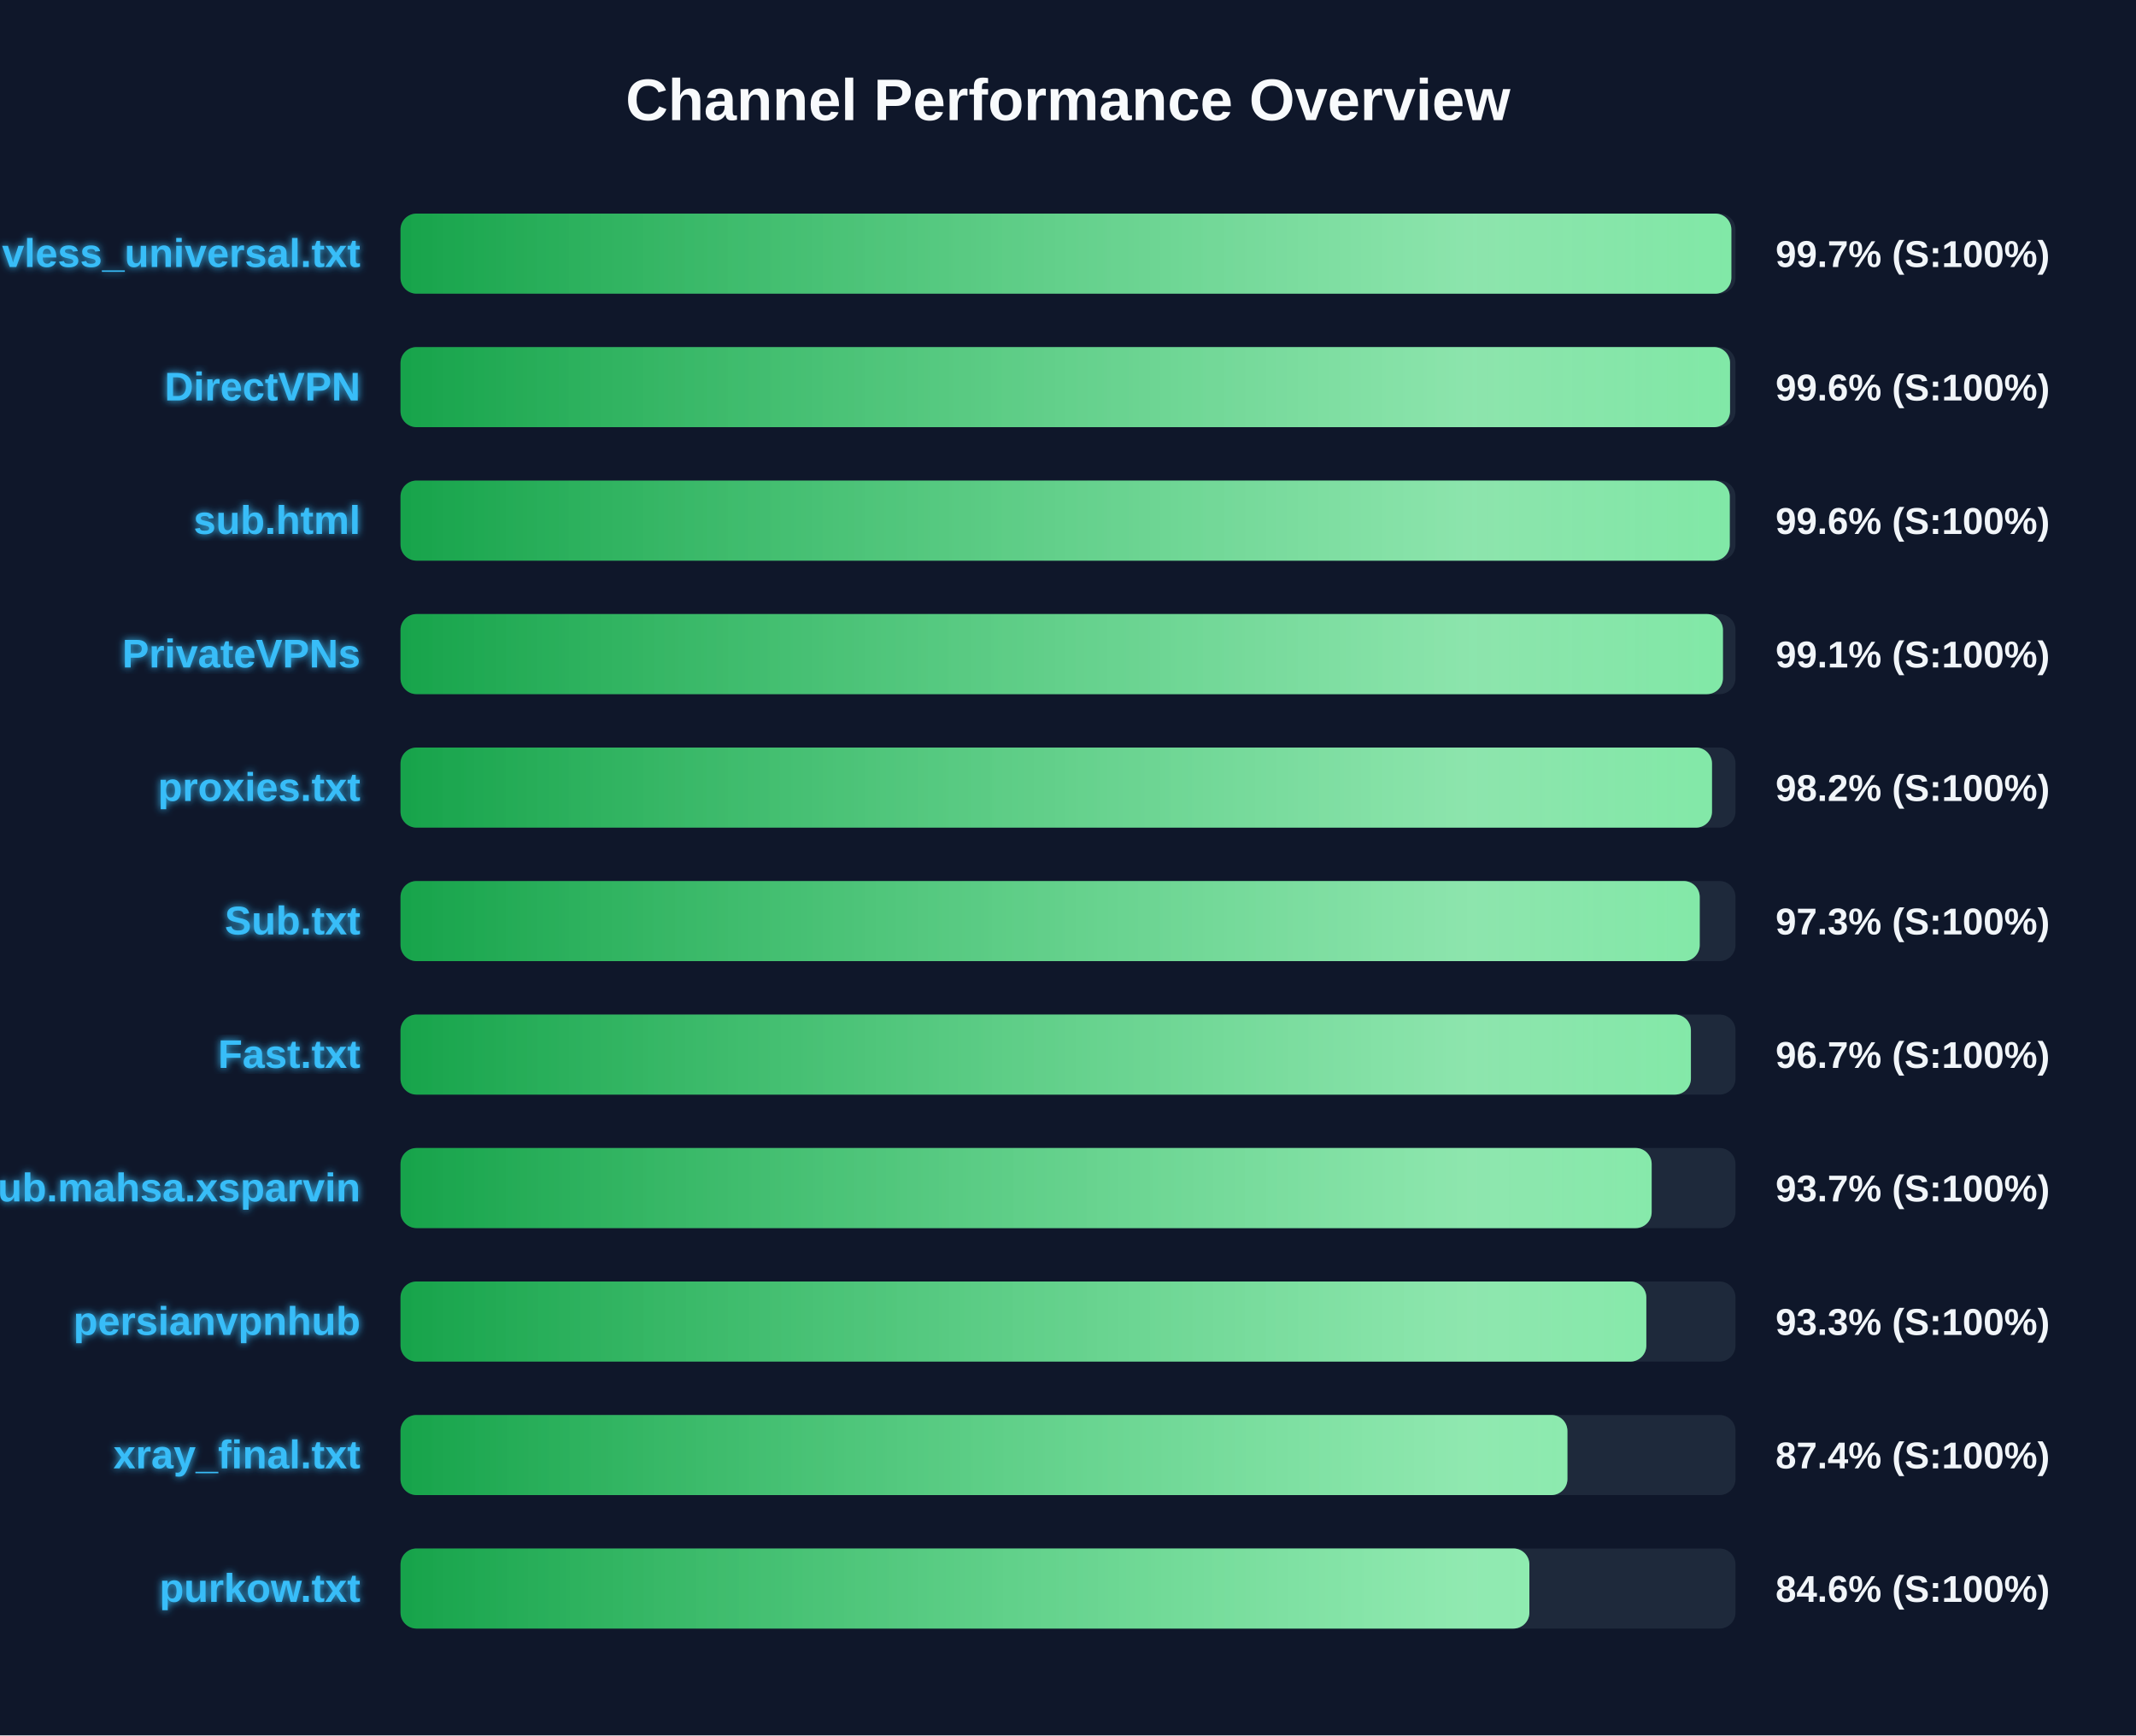
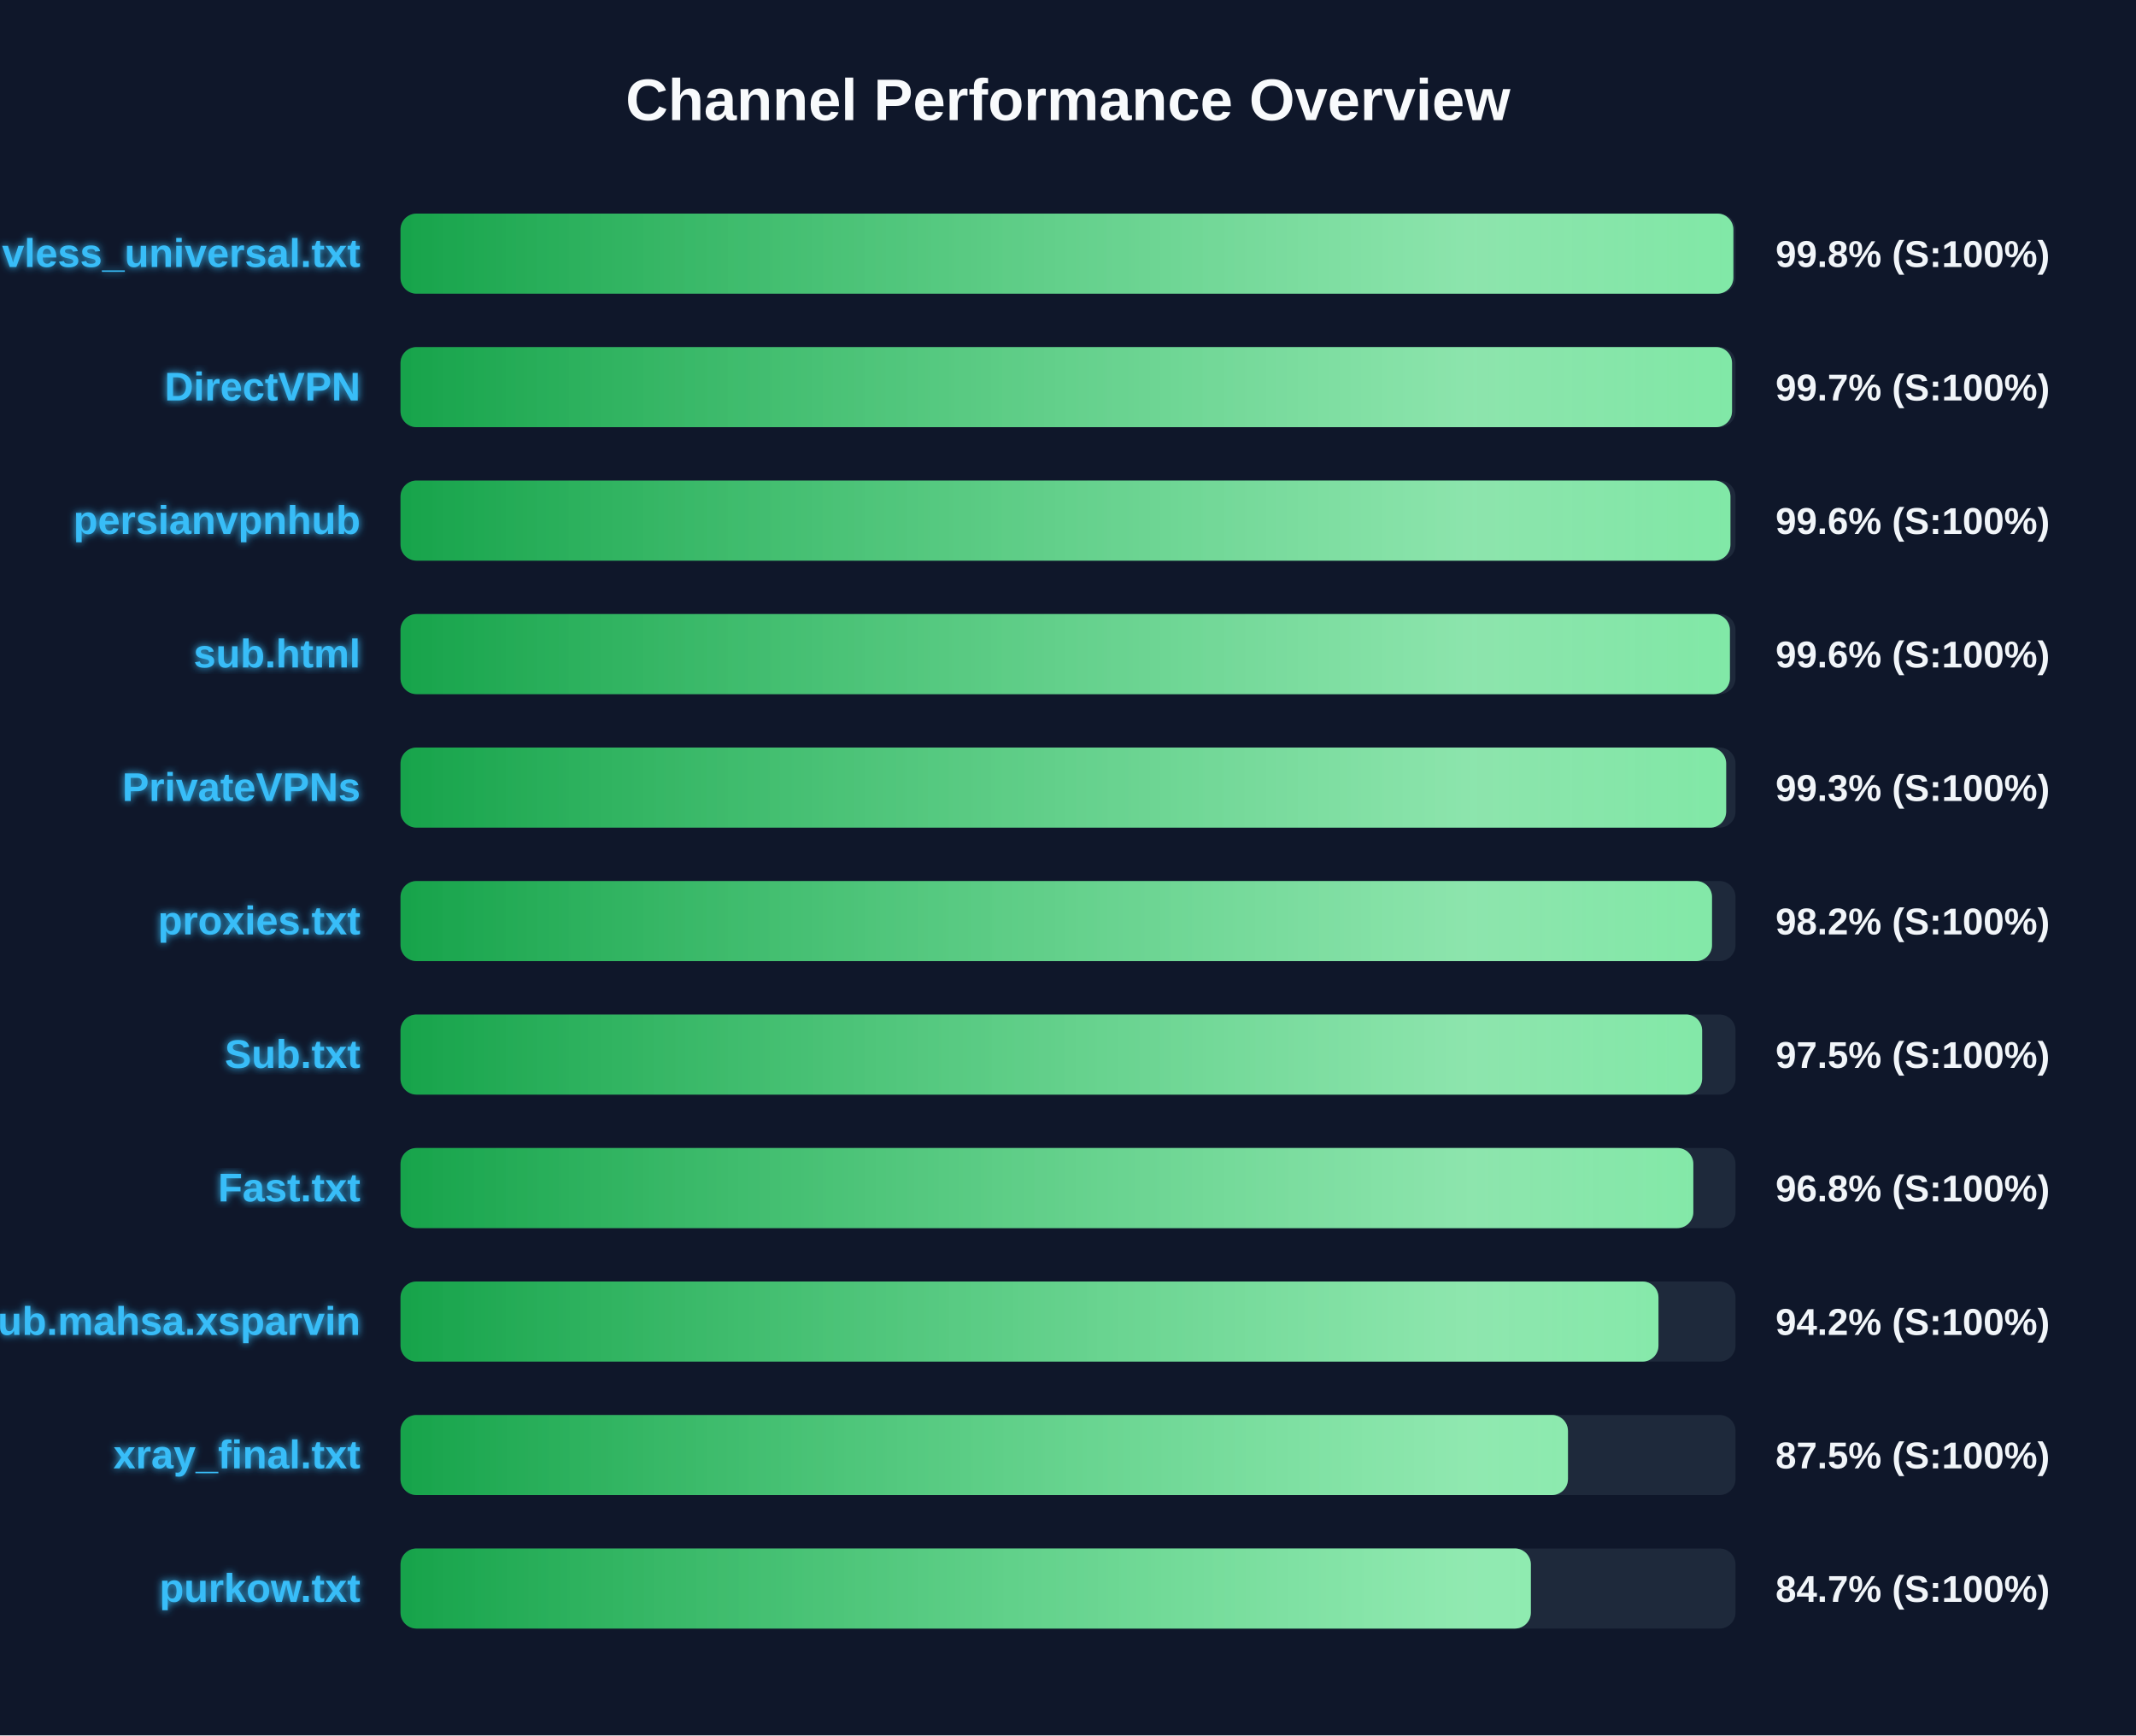
<svg xmlns="http://www.w3.org/2000/svg" width="800" height="650" version="1.1">
  <defs>
    <linearGradient id="grad-green" x1="0%" y1="0%" x2="100%" y2="0%">
      <stop offset="0%" stop-color="#16a34a" />
      <stop offset="100%" stop-color="#4ade80" />
    </linearGradient>
    <linearGradient id="grad-yellow" x1="0%" y1="0%" x2="100%" y2="0%">
      <stop offset="0%" stop-color="#ca8a04" />
      <stop offset="100%" stop-color="#fde047" />
    </linearGradient>
    <linearGradient id="grad-red" x1="0%" y1="0%" x2="100%" y2="0%">
      <stop offset="0%" stop-color="#dc2626" />
      <stop offset="100%" stop-color="#f87171" />
    </linearGradient>
    <linearGradient id="shimmer" x1="0%" y1="0%" x2="100%" y2="0%">
      <stop offset="0%" stop-color="rgba(255,255,255,0)" />
      <stop offset="50%" stop-color="rgba(255,255,255,0.4)" />
      <stop offset="100%" stop-color="rgba(255,255,255,0)" />
    </linearGradient>
    <filter id="glow" x="-20%" y="-20%" width="140%" height="140%">
      <feGaussianBlur stdDeviation="1.5" result="blur" />
      <feComposite in="SourceGraphic" in2="blur" operator="over" />
    </filter>
  </defs>
  <style>
        .bg-rect { fill: #0f172a; }
        .title { font: bold 22px 'Segoe UI', Arial, sans-serif; fill: #f8fafc; }
        .row { font: bold 15px 'Segoe UI', Arial, sans-serif; fill: #38bdf8; filter: url(#glow); }
        .score { font: bold 14px 'Segoe UI', Arial, sans-serif; fill: #f1f5f9; }
        @keyframes shimmer-anim {
            0% { transform: translateX(-100%); }
            100% { transform: translateX(200%); }
        }
        .shimmer-rect {
            animation: shimmer-anim 2.5s infinite linear;
        }
    </style>
  <rect width="100%" height="100%" class="bg-rect" />
  <text x="400" y="45" text-anchor="middle" class="title">Channel Performance Overview</text>
  <rect x="150" y="80" width="500" height="30" fill="#1e293b" rx="6" />
  <clipPath id="clip-0">
-     <rect x="150" y="80" width="498.45" height="30" rx="6" />
+     <rect x="150" y="80" width="499.2" height="30" rx="6" />
  </clipPath>
-   <rect x="150" y="80" width="498.45" height="30" fill="url(#grad-green)" rx="6" />
+   <rect x="150" y="80" width="499.2" height="30" fill="url(#grad-green)" rx="6" />
  <g clip-path="url(#clip-0)">
    <rect x="150" y="80" width="100%" height="30" fill="url(#shimmer)" class="shimmer-rect" />
  </g>
  <text x="135" y="100" text-anchor="end" class="row">vless_universal.txt</text>
-   <text x="665" y="100" text-anchor="start" class="score">99.7% (S:100%)</text>
+   <text x="665" y="100" text-anchor="start" class="score">99.8% (S:100%)</text>
  <rect x="150" y="130" width="500" height="30" fill="#1e293b" rx="6" />
  <clipPath id="clip-1">
-     <rect x="150" y="130" width="497.95" height="30" rx="6" />
+     <rect x="150" y="130" width="498.7" height="30" rx="6" />
  </clipPath>
-   <rect x="150" y="130" width="497.95" height="30" fill="url(#grad-green)" rx="6" />
+   <rect x="150" y="130" width="498.7" height="30" fill="url(#grad-green)" rx="6" />
  <g clip-path="url(#clip-1)">
    <rect x="150" y="130" width="100%" height="30" fill="url(#shimmer)" class="shimmer-rect" />
  </g>
  <text x="135" y="150" text-anchor="end" class="row">DirectVPN</text>
-   <text x="665" y="150" text-anchor="start" class="score">99.6% (S:100%)</text>
+   <text x="665" y="150" text-anchor="start" class="score">99.7% (S:100%)</text>
  <rect x="150" y="180" width="500" height="30" fill="#1e293b" rx="6" />
  <clipPath id="clip-2">
-     <rect x="150" y="180" width="497.85" height="30" rx="6" />
+     <rect x="150" y="180" width="498.1" height="30" rx="6" />
  </clipPath>
-   <rect x="150" y="180" width="497.85" height="30" fill="url(#grad-green)" rx="6" />
+   <rect x="150" y="180" width="498.1" height="30" fill="url(#grad-green)" rx="6" />
  <g clip-path="url(#clip-2)">
    <rect x="150" y="180" width="100%" height="30" fill="url(#shimmer)" class="shimmer-rect" />
  </g>
-   <text x="135" y="200" text-anchor="end" class="row">sub.html</text>
+   <text x="135" y="200" text-anchor="end" class="row">persianvpnhub</text>
  <text x="665" y="200" text-anchor="start" class="score">99.6% (S:100%)</text>
  <rect x="150" y="230" width="500" height="30" fill="#1e293b" rx="6" />
  <clipPath id="clip-3">
-     <rect x="150" y="230" width="495.3" height="30" rx="6" />
+     <rect x="150" y="230" width="497.9" height="30" rx="6" />
  </clipPath>
-   <rect x="150" y="230" width="495.3" height="30" fill="url(#grad-green)" rx="6" />
+   <rect x="150" y="230" width="497.9" height="30" fill="url(#grad-green)" rx="6" />
  <g clip-path="url(#clip-3)">
    <rect x="150" y="230" width="100%" height="30" fill="url(#shimmer)" class="shimmer-rect" />
  </g>
-   <text x="135" y="250" text-anchor="end" class="row">PrivateVPNs</text>
-   <text x="665" y="250" text-anchor="start" class="score">99.1% (S:100%)</text>
+   <text x="135" y="250" text-anchor="end" class="row">sub.html</text>
+   <text x="665" y="250" text-anchor="start" class="score">99.6% (S:100%)</text>
  <rect x="150" y="280" width="500" height="30" fill="#1e293b" rx="6" />
  <clipPath id="clip-4">
-     <rect x="150" y="280" width="491.2" height="30" rx="6" />
+     <rect x="150" y="280" width="496.5" height="30" rx="6" />
  </clipPath>
-   <rect x="150" y="280" width="491.2" height="30" fill="url(#grad-green)" rx="6" />
+   <rect x="150" y="280" width="496.5" height="30" fill="url(#grad-green)" rx="6" />
  <g clip-path="url(#clip-4)">
    <rect x="150" y="280" width="100%" height="30" fill="url(#shimmer)" class="shimmer-rect" />
  </g>
-   <text x="135" y="300" text-anchor="end" class="row">proxies.txt</text>
-   <text x="665" y="300" text-anchor="start" class="score">98.2% (S:100%)</text>
+   <text x="135" y="300" text-anchor="end" class="row">PrivateVPNs</text>
+   <text x="665" y="300" text-anchor="start" class="score">99.3% (S:100%)</text>
  <rect x="150" y="330" width="500" height="30" fill="#1e293b" rx="6" />
  <clipPath id="clip-5">
-     <rect x="150" y="330" width="486.6" height="30" rx="6" />
+     <rect x="150" y="330" width="491.2" height="30" rx="6" />
  </clipPath>
-   <rect x="150" y="330" width="486.6" height="30" fill="url(#grad-green)" rx="6" />
+   <rect x="150" y="330" width="491.2" height="30" fill="url(#grad-green)" rx="6" />
  <g clip-path="url(#clip-5)">
    <rect x="150" y="330" width="100%" height="30" fill="url(#shimmer)" class="shimmer-rect" />
  </g>
-   <text x="135" y="350" text-anchor="end" class="row">Sub.txt</text>
-   <text x="665" y="350" text-anchor="start" class="score">97.3% (S:100%)</text>
+   <text x="135" y="350" text-anchor="end" class="row">proxies.txt</text>
+   <text x="665" y="350" text-anchor="start" class="score">98.2% (S:100%)</text>
  <rect x="150" y="380" width="500" height="30" fill="#1e293b" rx="6" />
  <clipPath id="clip-6">
-     <rect x="150" y="380" width="483.3" height="30" rx="6" />
+     <rect x="150" y="380" width="487.5" height="30" rx="6" />
  </clipPath>
-   <rect x="150" y="380" width="483.3" height="30" fill="url(#grad-green)" rx="6" />
+   <rect x="150" y="380" width="487.5" height="30" fill="url(#grad-green)" rx="6" />
  <g clip-path="url(#clip-6)">
    <rect x="150" y="380" width="100%" height="30" fill="url(#shimmer)" class="shimmer-rect" />
  </g>
-   <text x="135" y="400" text-anchor="end" class="row">Fast.txt</text>
-   <text x="665" y="400" text-anchor="start" class="score">96.7% (S:100%)</text>
+   <text x="135" y="400" text-anchor="end" class="row">Sub.txt</text>
+   <text x="665" y="400" text-anchor="start" class="score">97.5% (S:100%)</text>
  <rect x="150" y="430" width="500" height="30" fill="#1e293b" rx="6" />
  <clipPath id="clip-7">
-     <rect x="150" y="430" width="468.6" height="30" rx="6" />
+     <rect x="150" y="430" width="484.2" height="30" rx="6" />
  </clipPath>
-   <rect x="150" y="430" width="468.6" height="30" fill="url(#grad-green)" rx="6" />
+   <rect x="150" y="430" width="484.2" height="30" fill="url(#grad-green)" rx="6" />
  <g clip-path="url(#clip-7)">
    <rect x="150" y="430" width="100%" height="30" fill="url(#shimmer)" class="shimmer-rect" />
  </g>
-   <text x="135" y="450" text-anchor="end" class="row">Sub.mahsa.xsparvin</text>
-   <text x="665" y="450" text-anchor="start" class="score">93.7% (S:100%)</text>
+   <text x="135" y="450" text-anchor="end" class="row">Fast.txt</text>
+   <text x="665" y="450" text-anchor="start" class="score">96.8% (S:100%)</text>
  <rect x="150" y="480" width="500" height="30" fill="#1e293b" rx="6" />
  <clipPath id="clip-8">
-     <rect x="150" y="480" width="466.6" height="30" rx="6" />
+     <rect x="150" y="480" width="471.15" height="30" rx="6" />
  </clipPath>
-   <rect x="150" y="480" width="466.6" height="30" fill="url(#grad-green)" rx="6" />
+   <rect x="150" y="480" width="471.15" height="30" fill="url(#grad-green)" rx="6" />
  <g clip-path="url(#clip-8)">
    <rect x="150" y="480" width="100%" height="30" fill="url(#shimmer)" class="shimmer-rect" />
  </g>
-   <text x="135" y="500" text-anchor="end" class="row">persianvpnhub</text>
-   <text x="665" y="500" text-anchor="start" class="score">93.3% (S:100%)</text>
+   <text x="135" y="500" text-anchor="end" class="row">Sub.mahsa.xsparvin</text>
+   <text x="665" y="500" text-anchor="start" class="score">94.2% (S:100%)</text>
  <rect x="150" y="530" width="500" height="30" fill="#1e293b" rx="6" />
  <clipPath id="clip-9">
-     <rect x="150" y="530" width="437.05" height="30" rx="6" />
+     <rect x="150" y="530" width="437.25" height="30" rx="6" />
  </clipPath>
-   <rect x="150" y="530" width="437.05" height="30" fill="url(#grad-green)" rx="6" />
+   <rect x="150" y="530" width="437.25" height="30" fill="url(#grad-green)" rx="6" />
  <g clip-path="url(#clip-9)">
    <rect x="150" y="530" width="100%" height="30" fill="url(#shimmer)" class="shimmer-rect" />
  </g>
  <text x="135" y="550" text-anchor="end" class="row">xray_final.txt</text>
-   <text x="665" y="550" text-anchor="start" class="score">87.4% (S:100%)</text>
+   <text x="665" y="550" text-anchor="start" class="score">87.5% (S:100%)</text>
  <rect x="150" y="580" width="500" height="30" fill="#1e293b" rx="6" />
  <clipPath id="clip-10">
-     <rect x="150" y="580" width="422.8" height="30" rx="6" />
+     <rect x="150" y="580" width="423.35" height="30" rx="6" />
  </clipPath>
-   <rect x="150" y="580" width="422.8" height="30" fill="url(#grad-green)" rx="6" />
+   <rect x="150" y="580" width="423.35" height="30" fill="url(#grad-green)" rx="6" />
  <g clip-path="url(#clip-10)">
    <rect x="150" y="580" width="100%" height="30" fill="url(#shimmer)" class="shimmer-rect" />
  </g>
  <text x="135" y="600" text-anchor="end" class="row">purkow.txt</text>
-   <text x="665" y="600" text-anchor="start" class="score">84.6% (S:100%)</text>
+   <text x="665" y="600" text-anchor="start" class="score">84.7% (S:100%)</text>
</svg>
